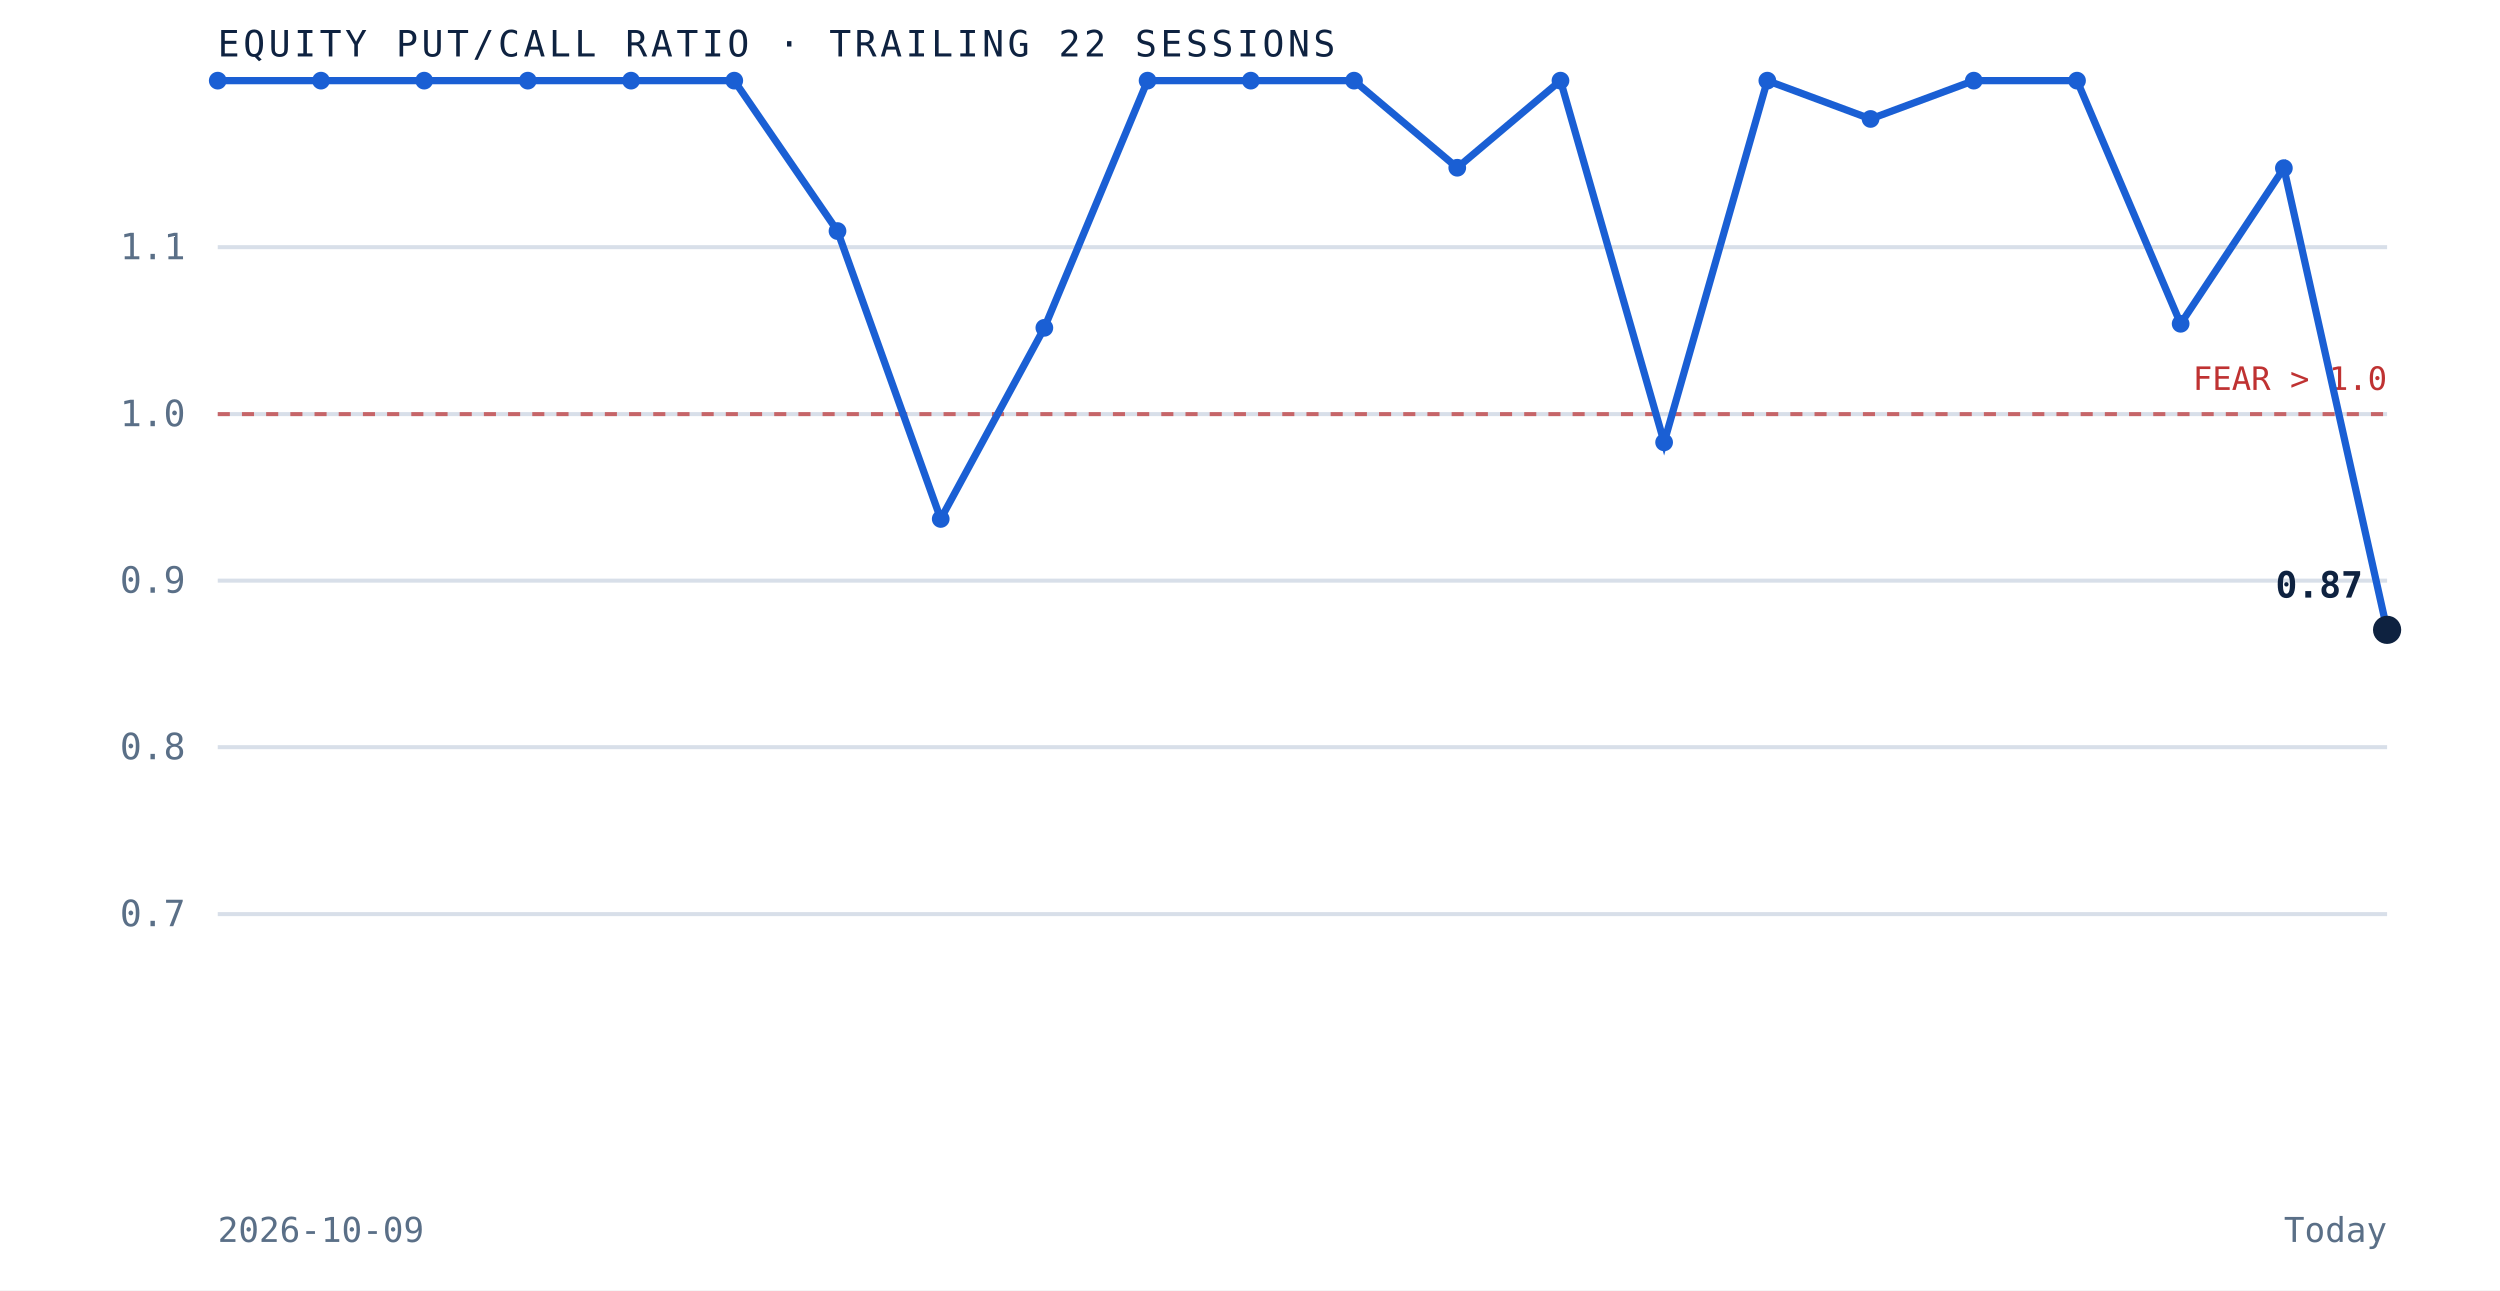
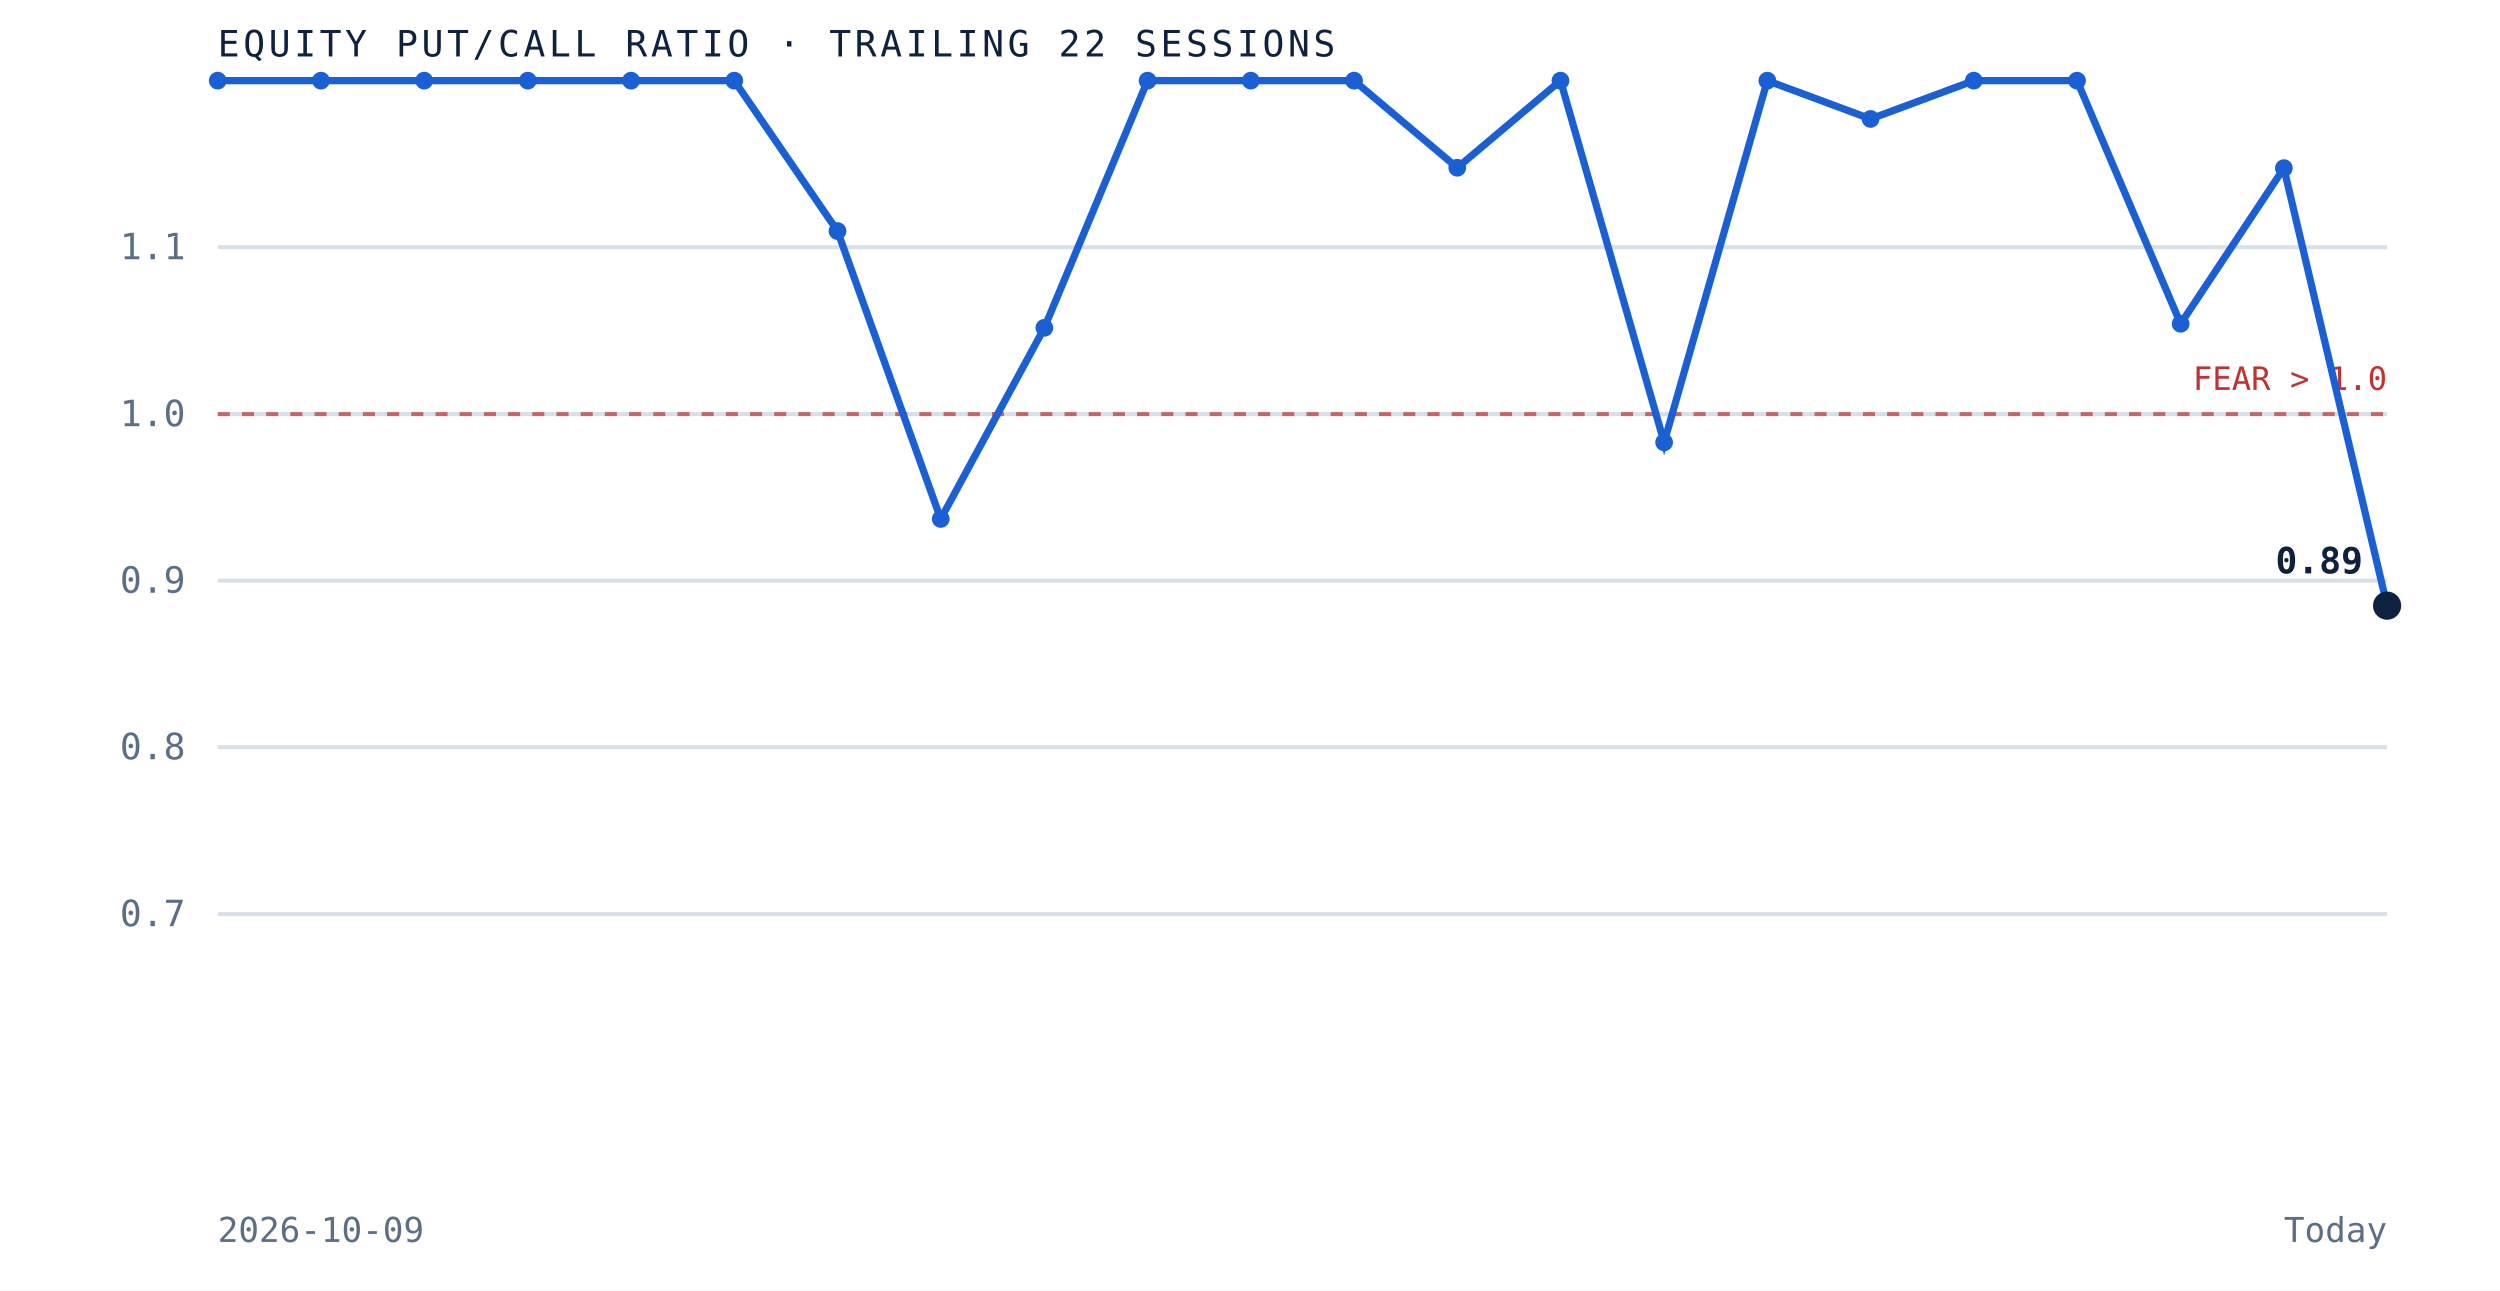
<svg xmlns="http://www.w3.org/2000/svg" viewBox="0 0 620 320" role="img" aria-label="Equity put to call ratio over the trailing 22 sessions" preserveAspectRatio="xMidYMid meet" style="width:100%;height:auto;display:block">
  <rect x="0" y="0" width="620" height="320" fill="white" />
  <line x1="54" y1="226.7" x2="592" y2="226.7" stroke="#d8dfe9" stroke-width="1" />
  <text x="46" y="229.7" text-anchor="end" font-family="'JetBrains Mono', monospace" font-size="9" fill="#5a6f87">0.7</text>
  <line x1="54" y1="185.3" x2="592" y2="185.3" stroke="#d8dfe9" stroke-width="1" />
  <text x="46" y="188.3" text-anchor="end" font-family="'JetBrains Mono', monospace" font-size="9" fill="#5a6f87">0.8</text>
  <line x1="54" y1="144.0" x2="592" y2="144.0" stroke="#d8dfe9" stroke-width="1" />
  <text x="46" y="147.0" text-anchor="end" font-family="'JetBrains Mono', monospace" font-size="9" fill="#5a6f87">0.9</text>
  <line x1="54" y1="102.7" x2="592" y2="102.7" stroke="#d8dfe9" stroke-width="1" />
  <text x="46" y="105.7" text-anchor="end" font-family="'JetBrains Mono', monospace" font-size="9" fill="#5a6f87">1.0</text>
  <line x1="54" y1="61.3" x2="592" y2="61.3" stroke="#d8dfe9" stroke-width="1" />
  <text x="46" y="64.3" text-anchor="end" font-family="'JetBrains Mono', monospace" font-size="9" fill="#5a6f87">1.1</text>
  <line x1="54" y1="102.7" x2="592" y2="102.7" stroke="#bf3232" stroke-width="1" stroke-dasharray="3 3" opacity="0.7" />
  <text x="592" y="96.7" text-anchor="end" font-family="'JetBrains Mono', monospace" font-size="8" fill="#bf3232">FEAR &gt; 1.0</text>
-   <path d="M 54.0 20.0 L 79.6 20.0 L 105.2 20.0 L 130.9 20.0 L 156.5 20.0 L 182.1 20.0 L 207.7 57.3 L 233.3 128.7 L 259.0 81.3 L 284.6 20.0 L 310.2 20.0 L 335.8 20.0 L 361.4 41.6 L 387.0 20.0 L 412.7 109.7 L 438.3 20.0 L 463.9 29.5 L 489.5 20.0 L 515.1 20.0 L 540.8 80.3 L 566.4 41.7 L 592.0 156.2" fill="none" stroke="#1a5fd4" stroke-width="1.8" />
+   <path d="M 54.0 20.0 L 79.6 20.0 L 105.2 20.0 L 130.9 20.0 L 156.5 20.0 L 182.1 20.0 L 207.7 57.3 L 233.3 128.7 L 259.0 81.3 L 284.6 20.0 L 310.2 20.0 L 335.8 20.0 L 361.4 41.6 L 387.0 20.0 L 412.7 109.7 L 438.3 20.0 L 463.9 29.5 L 489.5 20.0 L 515.1 20.0 L 540.8 80.3 L 566.4 41.7 L 592.0 150.2" fill="none" stroke="#1a5fd4" stroke-width="1.8" />
  <circle cx="54.0" cy="20.0" r="2.2" fill="#1a5fd4" />
  <circle cx="79.6" cy="20.0" r="2.2" fill="#1a5fd4" />
  <circle cx="105.2" cy="20.0" r="2.2" fill="#1a5fd4" />
  <circle cx="130.9" cy="20.0" r="2.2" fill="#1a5fd4" />
  <circle cx="156.5" cy="20.0" r="2.2" fill="#1a5fd4" />
  <circle cx="182.1" cy="20.0" r="2.2" fill="#1a5fd4" />
  <circle cx="207.7" cy="57.3" r="2.2" fill="#1a5fd4" />
  <circle cx="233.3" cy="128.7" r="2.2" fill="#1a5fd4" />
  <circle cx="259.0" cy="81.3" r="2.2" fill="#1a5fd4" />
  <circle cx="284.6" cy="20.0" r="2.2" fill="#1a5fd4" />
  <circle cx="310.2" cy="20.0" r="2.2" fill="#1a5fd4" />
  <circle cx="335.8" cy="20.0" r="2.2" fill="#1a5fd4" />
  <circle cx="361.4" cy="41.6" r="2.2" fill="#1a5fd4" />
  <circle cx="387.0" cy="20.0" r="2.2" fill="#1a5fd4" />
  <circle cx="412.7" cy="109.7" r="2.2" fill="#1a5fd4" />
  <circle cx="438.3" cy="20.0" r="2.2" fill="#1a5fd4" />
  <circle cx="463.9" cy="29.5" r="2.2" fill="#1a5fd4" />
  <circle cx="489.5" cy="20.0" r="2.2" fill="#1a5fd4" />
  <circle cx="515.1" cy="20.0" r="2.2" fill="#1a5fd4" />
  <circle cx="540.8" cy="80.3" r="2.2" fill="#1a5fd4" />
  <circle cx="566.4" cy="41.7" r="2.2" fill="#1a5fd4" />
-   <circle cx="592.0" cy="156.2" r="3.5" fill="#0e2240" />
-   <text x="586.0" y="148.2" text-anchor="end" font-family="'JetBrains Mono', monospace" font-size="9" font-weight="bold" fill="#0e2240">0.87</text>
+   <circle cx="592.0" cy="150.2" r="3.5" fill="#0e2240" />
+   <text x="586.0" y="142.2" text-anchor="end" font-family="'JetBrains Mono', monospace" font-size="9" font-weight="bold" fill="#0e2240">0.89</text>
  <text x="54" y="14" font-family="'JetBrains Mono', monospace" font-size="9" letter-spacing="0.1em" fill="#0e2240">EQUITY PUT/CALL RATIO · TRAILING 22 SESSIONS</text>
  <text x="54" y="308" font-family="'JetBrains Mono', monospace" font-size="8.5" fill="#5a6f87">2026-10-09</text>
  <text x="592" y="308" text-anchor="end" font-family="'JetBrains Mono', monospace" font-size="8.5" fill="#5a6f87">Today</text>
</svg>
